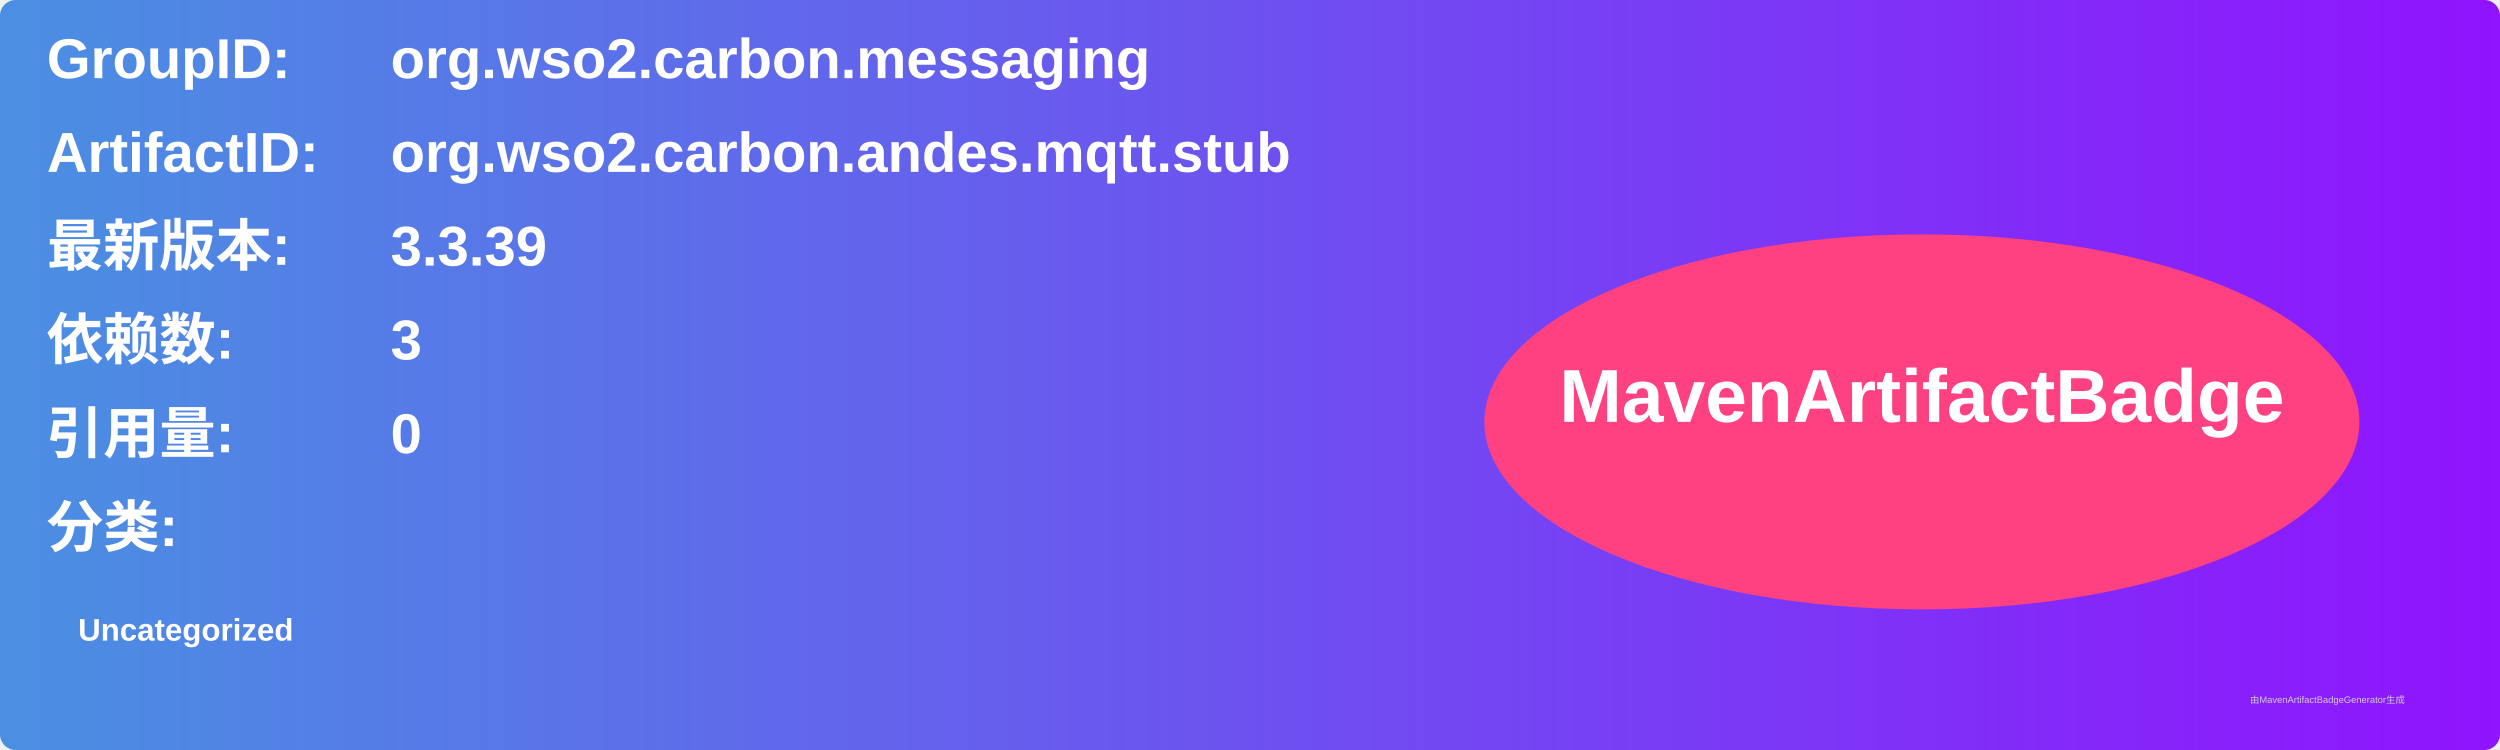
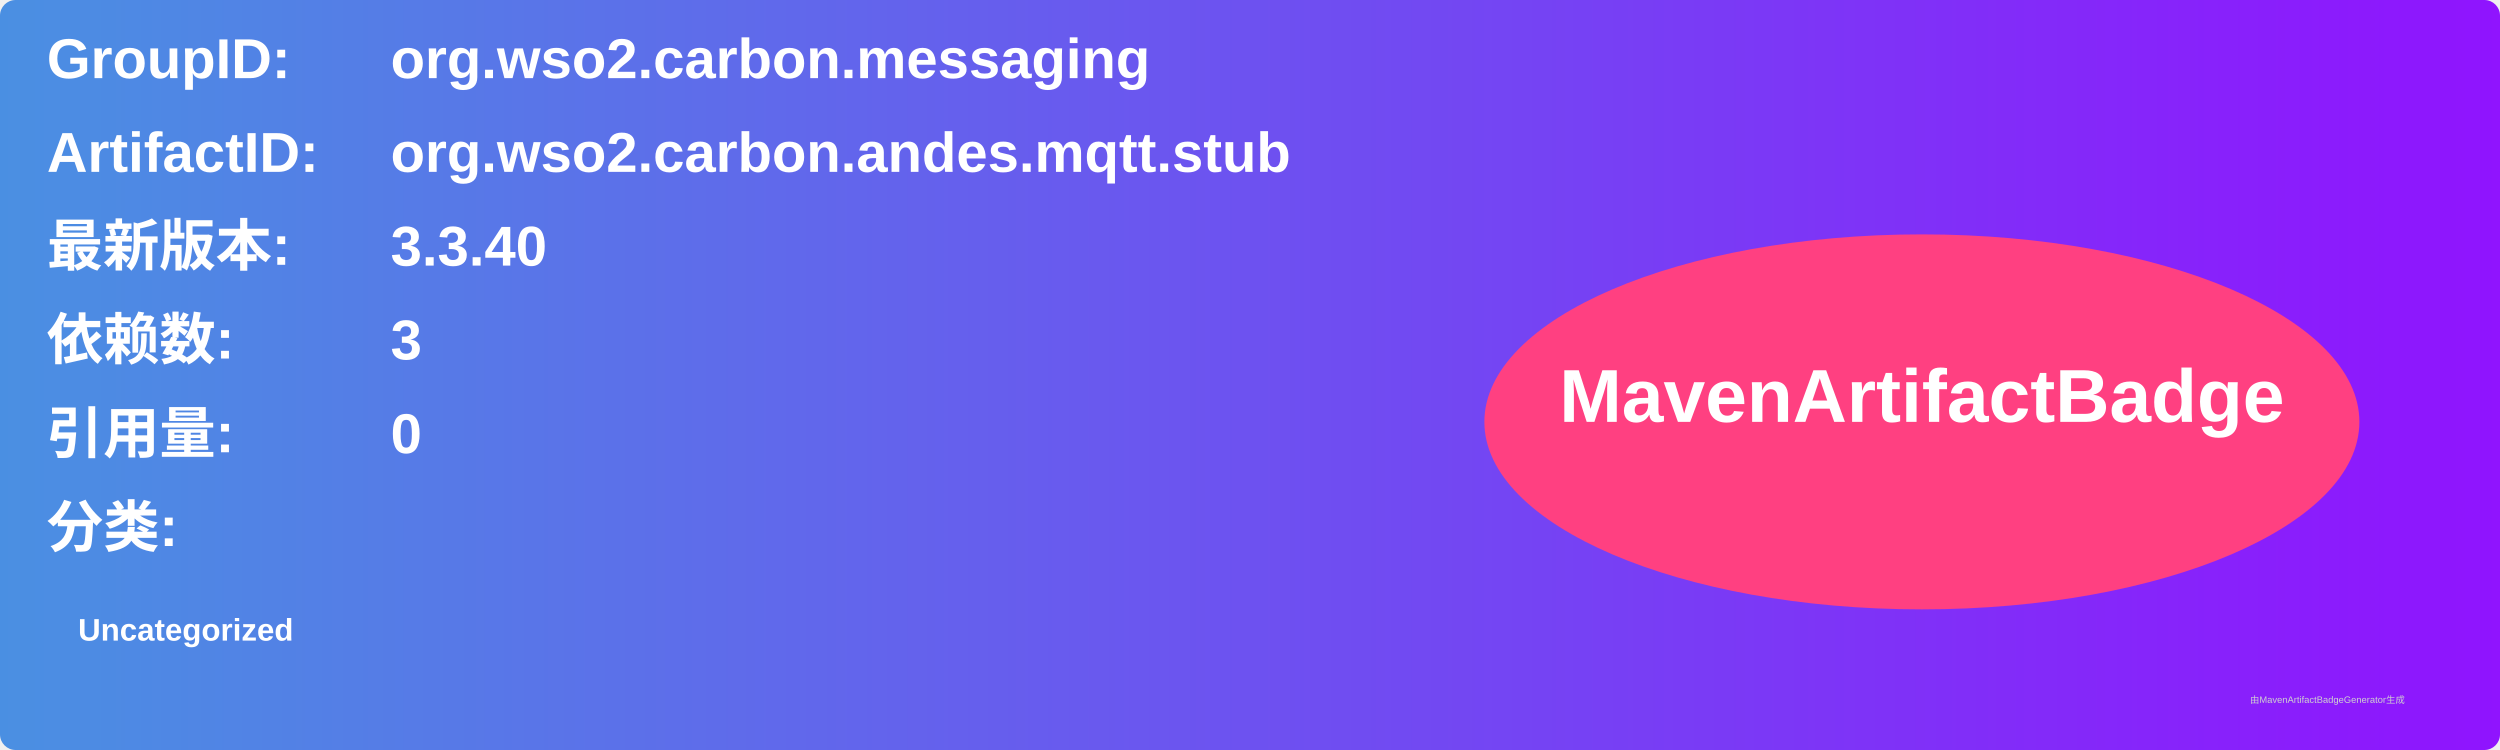
<svg xmlns="http://www.w3.org/2000/svg" width="800" height="240" viewBox="0 0 800 240">
  <linearGradient id="grad" x1="0%" y1="0%" x2="100%" y2="0%">
    <stop offset="0%" stop-color="#4a90e2" />
    <stop offset="100%" stop-color="#9013fe" />
  </linearGradient>
  <rect width="100%" height="100%" rx="5" ry="5" fill="url(#grad)" />
  <g transform="translate(15, 15)">
    <text x="0" y="10" font-family="Arial" font-size="18" fill="white" font-weight="bold" width="260">GroupID:</text>
    <text x="110" y="10" font-family="Arial" font-size="18" fill="white" font-weight="bold" width="460">org.wso2.carbon.messaging</text>
    <text x="0" y="40" font-family="Arial" font-size="18" fill="white" font-weight="bold" width="260">ArtifactID:</text>
    <text x="110" y="40" font-family="Arial" font-size="18" fill="white" font-weight="bold" width="460">org.wso2.carbon.andes.mqtt.stub</text>
    <text x="0" y="70" font-family="Arial" font-size="18" fill="white" font-weight="bold">最新版本:</text>
    <text x="110" y="70" font-family="Arial" font-size="18" fill="white" font-weight="bold">
-       <tspan font-weight="bold">3.3.39</tspan>
+       <tspan font-weight="bold">3.3.40</tspan>
    </text>
    <text x="0" y="100" font-family="Arial" font-size="18" fill="white" font-weight="bold">依赖数: </text>
    <text x="110" y="100" font-family="Arial" font-size="18" fill="white">
      <tspan font-weight="bold">3</tspan>
    </text>
    <text x="0" y="130" font-family="Arial" font-size="18" fill="white" font-weight="bold">引用量: </text>
    <text x="110" y="130" font-family="Arial" font-size="18" fill="white">
      <tspan font-weight="bold">0</tspan>
    </text>
    <text x="0" y="160" font-family="Arial" font-size="18" fill="white" font-weight="bold">分类:</text>
    <text x="10" y="190" font-family="Arial" font-size="10" fill="white">
      <tspan font-weight="bold">Uncategorized</tspan>
    </text>
    <ellipse cx="600" cy="120" rx="140" ry="60" fill="#ff4081" />
    <text x="600" y="120" text-anchor="middle" font-family="Arial" font-size="24" fill="white" font-weight="bold">MavenArtifactBadge</text>
  </g>
  <text x="720" y="225" font-family="Arial" font-size="3" fill="#d0d0d0">由MavenArtifactBadgeGenerator生成</text>
</svg>
